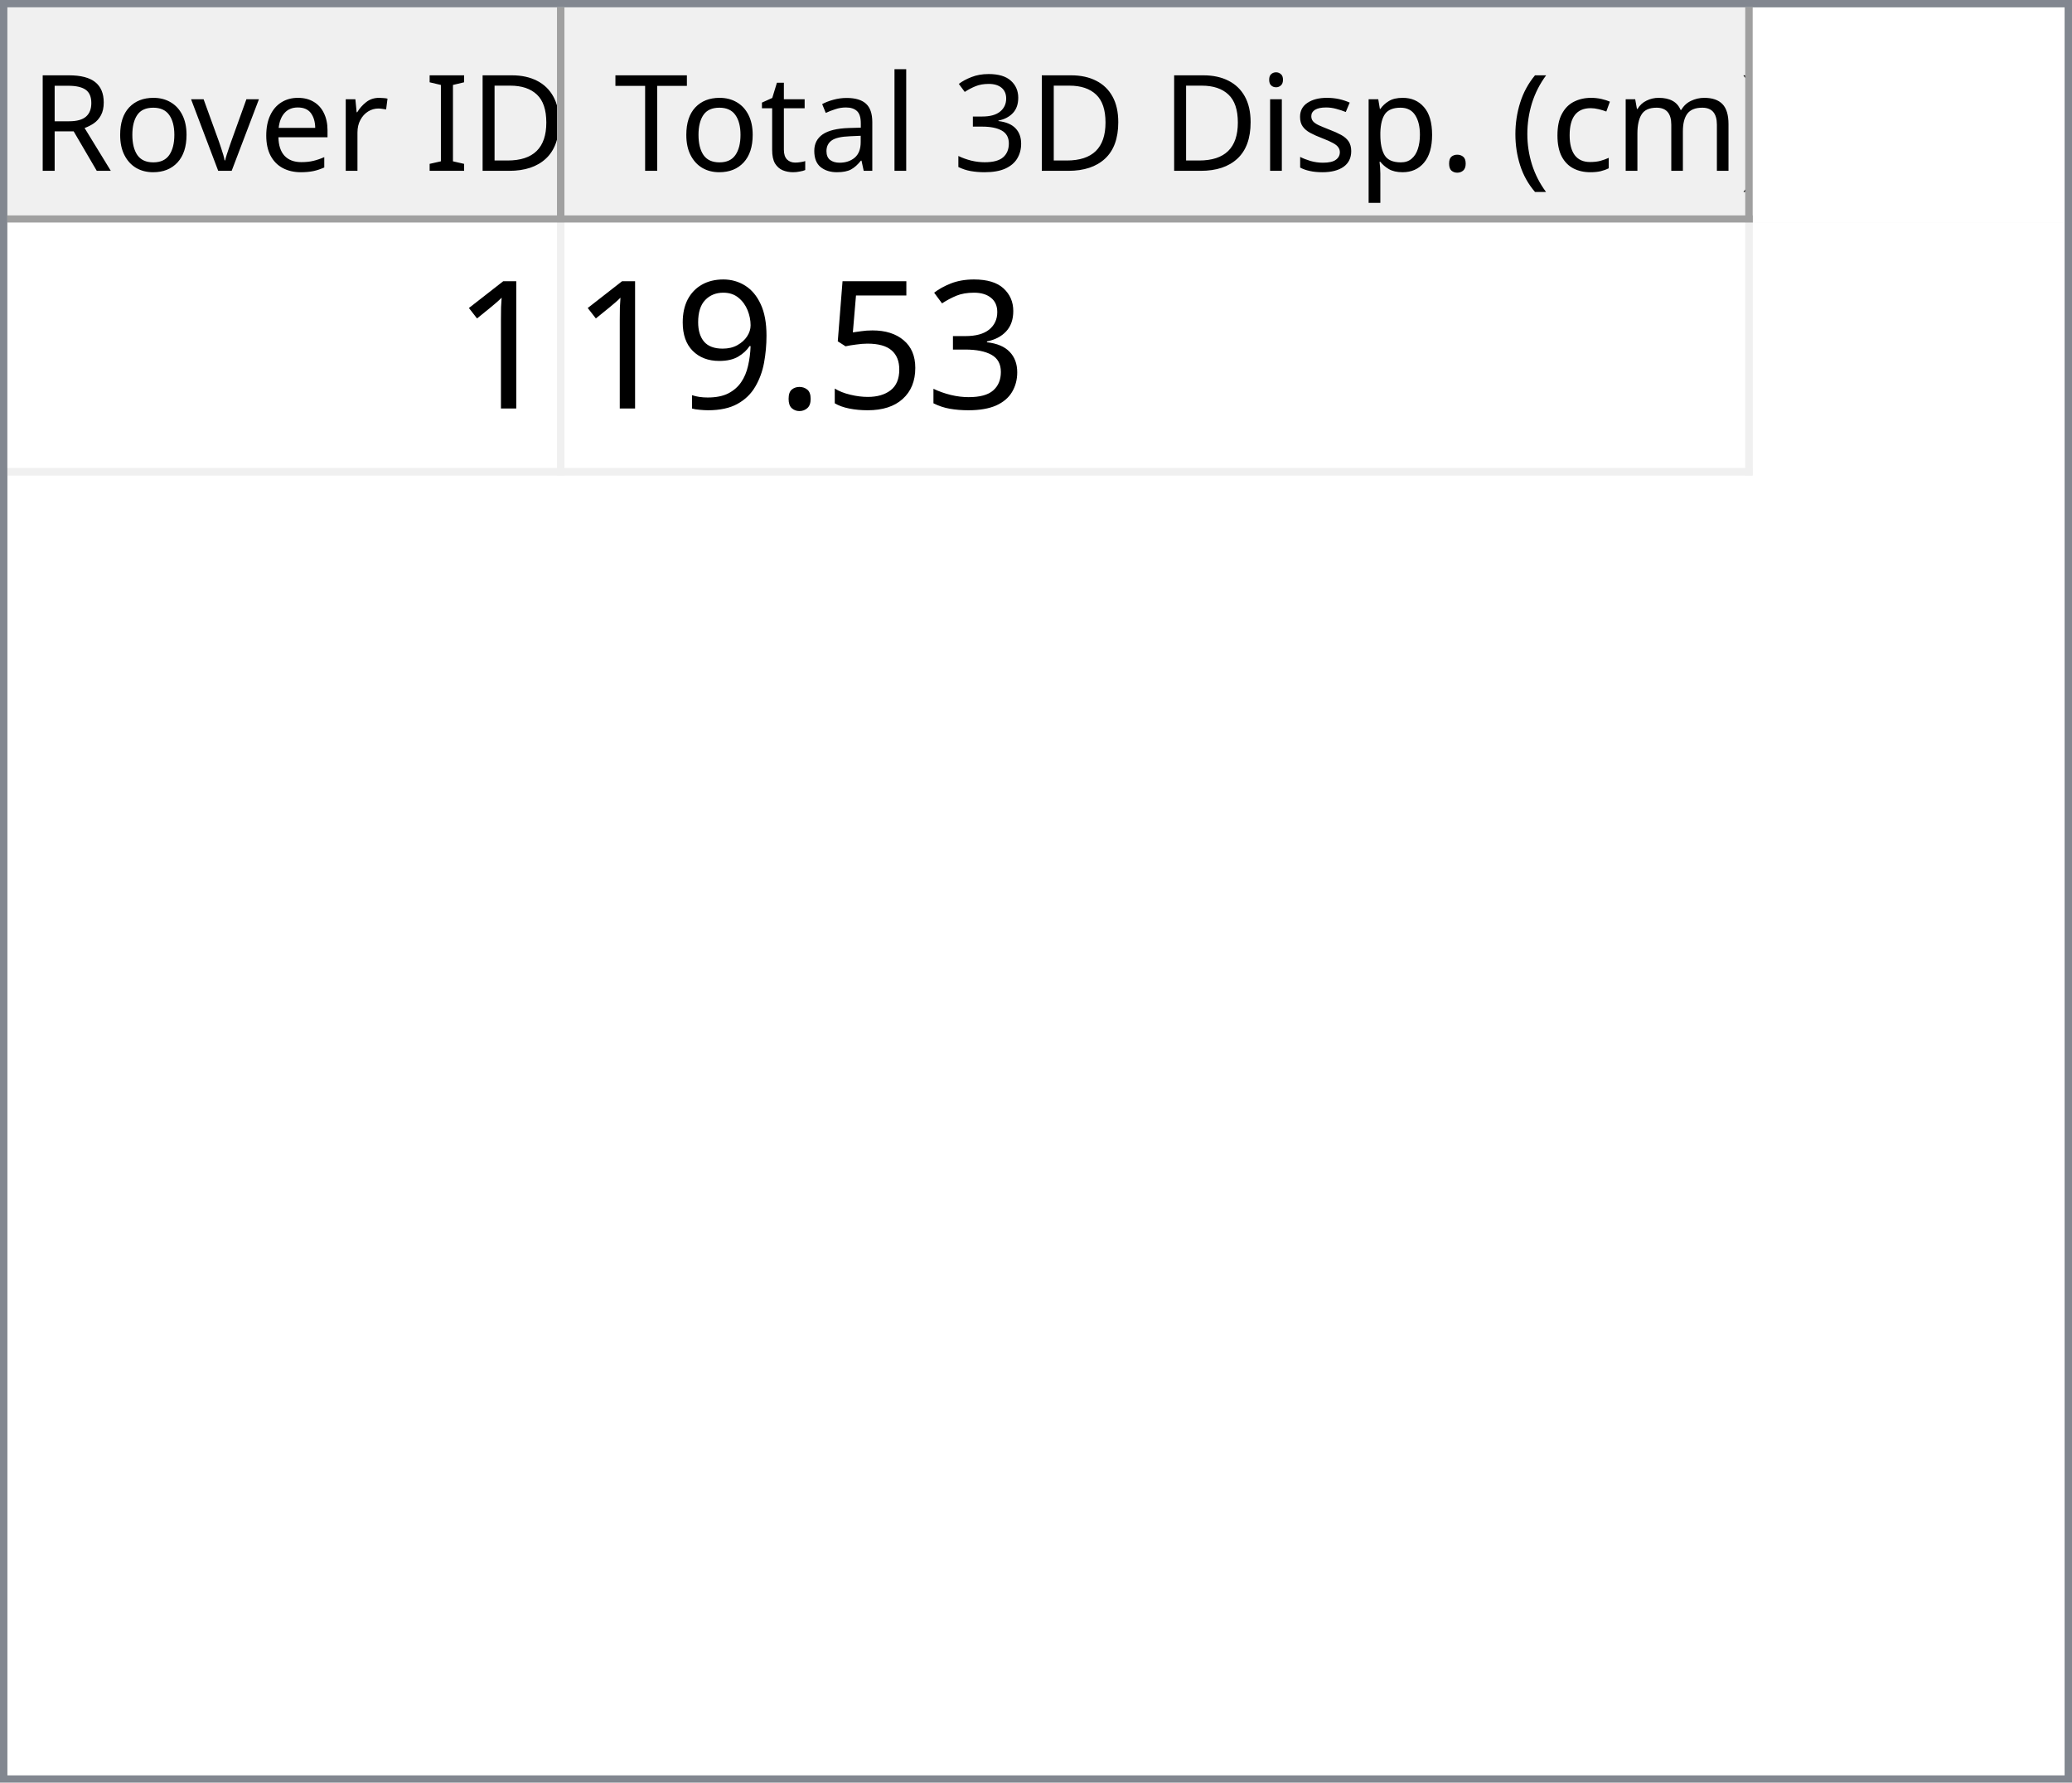
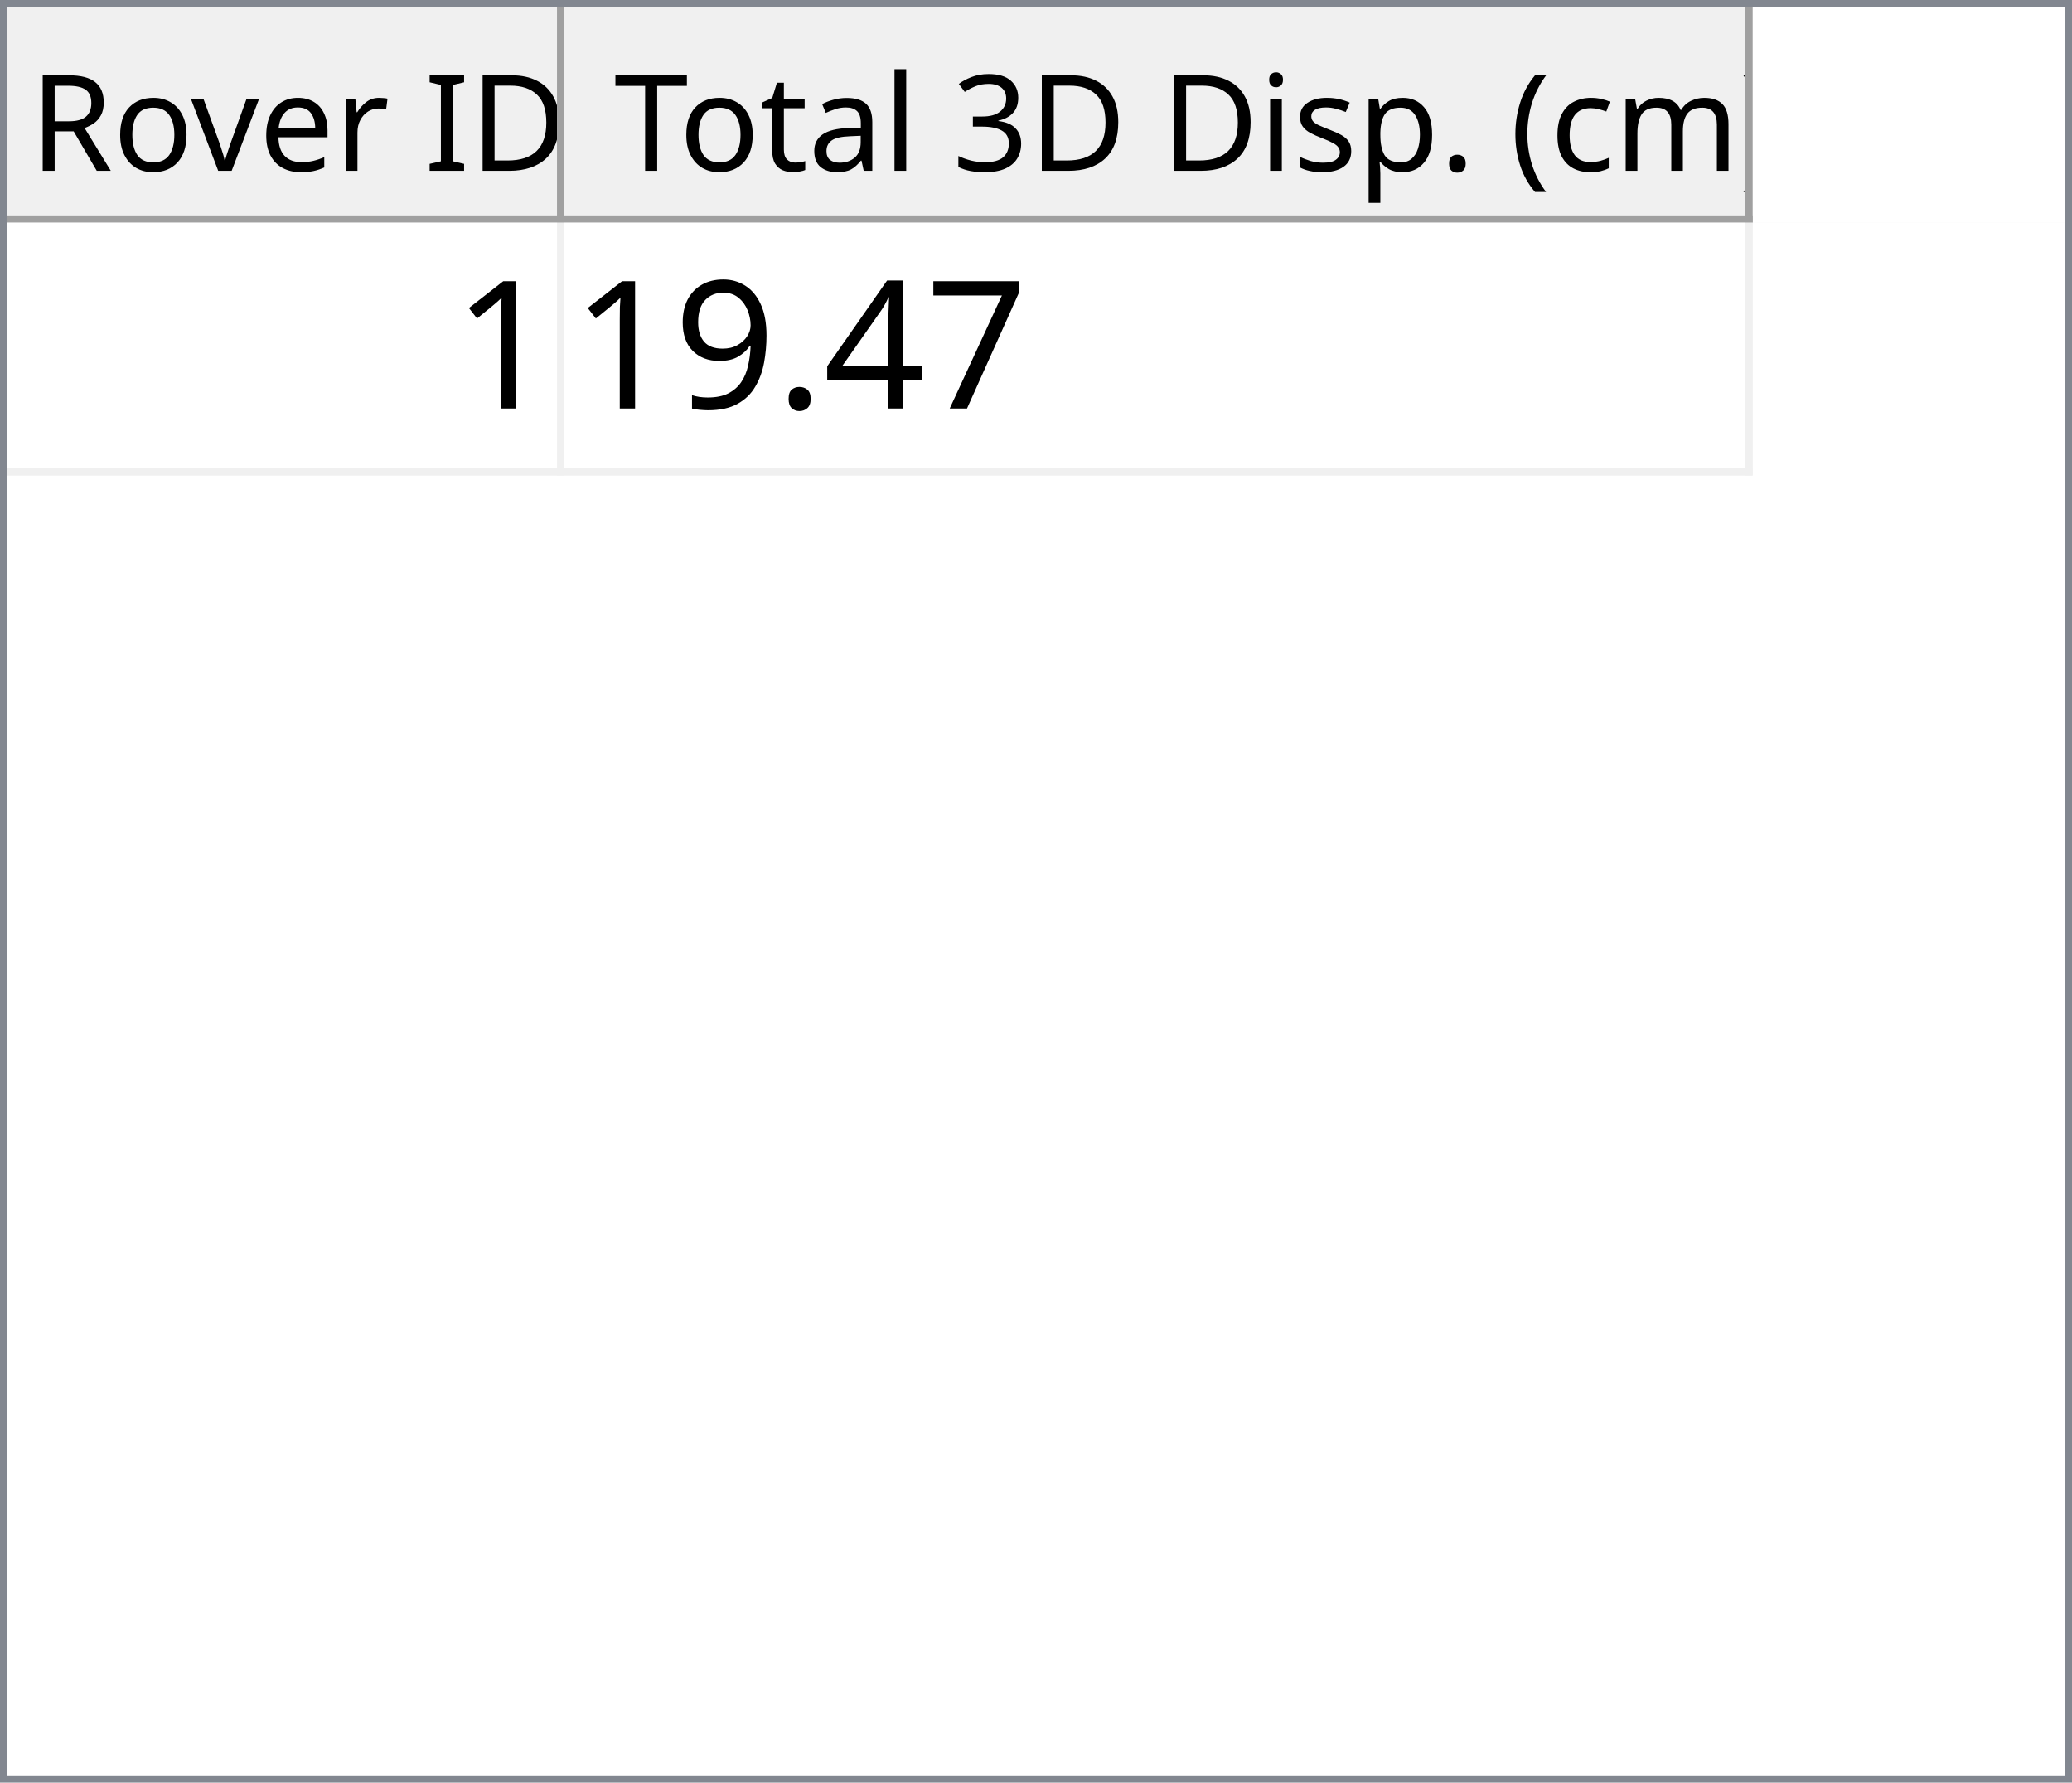
<svg xmlns="http://www.w3.org/2000/svg" style="fill-opacity:1; color-rendering:auto; color-interpolation:auto; text-rendering:auto; stroke:black; stroke-linecap:square; stroke-miterlimit:10; shape-rendering:auto; stroke-opacity:1; fill:black; stroke-dasharray:none; font-weight:normal; stroke-width:1; font-family:'Dialog'; font-style:normal; stroke-linejoin:miter; font-size:12px; stroke-dashoffset:0; image-rendering:auto;" width="279" height="240">
  <defs id="genericDefs" />
  <g>
    <defs id="defs1">
      <clipPath clipPathUnits="userSpaceOnUse" id="clipPath1">
        <path d="M0 0 L279 0 L279 240 L0 240 L0 0 Z" />
      </clipPath>
      <clipPath clipPathUnits="userSpaceOnUse" id="clipPath2">
        <path d="M0 0 L0 240 L279 240 L279 0 Z" />
      </clipPath>
      <clipPath clipPathUnits="userSpaceOnUse" id="clipPath3">
        <path d="M0 0 L0 29 L277 29 L277 0 Z" />
      </clipPath>
      <clipPath clipPathUnits="userSpaceOnUse" id="clipPath4">
        <path d="M0 0 L0 29 L75 29 L75 0 Z" />
      </clipPath>
      <clipPath clipPathUnits="userSpaceOnUse" id="clipPath5">
        <path d="M1 1 L1 28 L74 28 L74 1 Z" />
      </clipPath>
      <clipPath clipPathUnits="userSpaceOnUse" id="clipPath6">
        <path d="M0 0 L0 27 L73 27 L73 0 Z" />
      </clipPath>
      <clipPath clipPathUnits="userSpaceOnUse" id="clipPath7">
        <path d="M-0.5 -0.5 L-0.5 28.5 L74.5 28.5 L74.5 -0.5 Z" />
      </clipPath>
      <clipPath clipPathUnits="userSpaceOnUse" id="clipPath8">
        <path d="M0 0 L0 29 L160 29 L160 0 Z" />
      </clipPath>
      <clipPath clipPathUnits="userSpaceOnUse" id="clipPath9">
        <path d="M1 1 L1 28 L159 28 L159 1 Z" />
      </clipPath>
      <clipPath clipPathUnits="userSpaceOnUse" id="clipPath10">
        <path d="M0 0 L0 27 L158 27 L158 0 Z" />
      </clipPath>
      <clipPath clipPathUnits="userSpaceOnUse" id="clipPath11">
        <path d="M-0.5 -0.5 L-0.5 28.5 L159.5 28.5 L159.5 -0.5 Z" />
      </clipPath>
      <clipPath clipPathUnits="userSpaceOnUse" id="clipPath12">
        <path d="M0 0 L0 209 L277 209 L277 0 Z" />
      </clipPath>
      <clipPath clipPathUnits="userSpaceOnUse" id="clipPath13">
        <path d="M0 0 L0 34 L235 34 L235 0 Z" />
      </clipPath>
      <clipPath clipPathUnits="userSpaceOnUse" id="clipPath14">
        <path d="M-0.5 -0.5 L-0.5 33.5 L234.5 33.5 L234.5 -0.5 Z" />
      </clipPath>
      <clipPath clipPathUnits="userSpaceOnUse" id="clipPath15">
        <path d="M0 0 L0 33 L74 33 L74 0 Z" />
      </clipPath>
      <clipPath clipPathUnits="userSpaceOnUse" id="clipPath16">
        <path d="M0 0 L0 33 L159 33 L159 0 Z" />
      </clipPath>
      <font horiz-adv-x="64.551" id="font1">
        <font-face ascent="107.91" descent="25.098" units-per-em="100" style="font-style:normal; font-family:Segoe UI; font-weight:normal;" />
        <missing-glyph horiz-adv-x="64.551" d="M8.109 0 L8.109 68.266 L56.453 68.266 L56.453 0 L8.109 0 ZM15.328 7.234 L49.219 7.234 L49.219 61.031 L15.328 61.031 L15.328 7.234 Z" />
        <glyph unicode="D" horiz-adv-x="70.117" d="M9.188 0 L9.188 70.016 L28.516 70.016 Q65.531 70.016 65.531 35.891 Q65.531 19.672 55.25 9.836 Q44.969 0 27.734 0 L9.188 0 ZM17.391 62.594 L17.391 7.422 L27.828 7.422 Q41.609 7.422 49.273 14.797 Q56.938 22.172 56.938 35.688 Q56.938 62.594 28.328 62.594 L17.391 62.594 Z" />
        <glyph unicode="I" horiz-adv-x="26.611" d="M17.391 0 L9.188 0 L9.188 70.016 L17.391 70.016 L17.391 0 Z" />
        <glyph unicode=" " horiz-adv-x="27.393" d="" />
        <glyph unicode="r" horiz-adv-x="34.766" d="M34.188 41.891 Q32.078 43.5 28.125 43.5 Q23 43.5 19.555 38.672 Q16.109 33.844 16.109 25.484 L16.109 0 L8.109 0 L8.109 50 L16.109 50 L16.109 39.703 L16.312 39.703 Q18.016 44.969 21.531 47.922 Q25.047 50.875 29.391 50.875 Q32.516 50.875 34.188 50.203 L34.188 41.891 Z" />
        <glyph unicode="e" horiz-adv-x="52.295" d="M48.297 23 L12.984 23 Q13.188 14.656 17.484 10.109 Q21.781 5.562 29.297 5.562 Q37.75 5.562 44.828 11.141 L44.828 3.609 Q38.234 -1.172 27.391 -1.172 Q16.797 -1.172 10.742 5.641 Q4.688 12.453 4.688 24.812 Q4.688 36.469 11.305 43.82 Q17.922 51.172 27.734 51.172 Q37.547 51.172 42.922 44.828 Q48.297 38.484 48.297 27.203 L48.297 23 ZM40.094 29.781 Q40.047 36.719 36.75 40.578 Q33.453 44.438 27.594 44.438 Q21.922 44.438 17.969 40.383 Q14.016 36.328 13.094 29.781 L40.094 29.781 Z" />
        <glyph unicode="v" horiz-adv-x="47.9" d="M47.406 50 L27.484 0 L19.625 0 L0.688 50 L9.469 50 L22.172 13.672 Q23.578 9.672 23.922 6.688 L24.125 6.688 Q24.609 10.453 25.688 13.484 L38.969 50 L47.406 50 Z" />
        <glyph unicode="o" horiz-adv-x="58.594" d="M29 -1.172 Q17.922 -1.172 11.305 5.836 Q4.688 12.844 4.688 24.422 Q4.688 37.016 11.57 44.094 Q18.453 51.172 30.172 51.172 Q41.359 51.172 47.633 44.289 Q53.906 37.406 53.906 25.203 Q53.906 13.234 47.141 6.031 Q40.375 -1.172 29 -1.172 ZM29.594 44.438 Q21.875 44.438 17.383 39.188 Q12.891 33.938 12.891 24.703 Q12.891 15.828 17.43 10.695 Q21.969 5.562 29.594 5.562 Q37.359 5.562 41.531 10.594 Q45.703 15.625 45.703 24.906 Q45.703 34.281 41.531 39.359 Q37.359 44.438 29.594 44.438 Z" />
        <glyph unicode="R" horiz-adv-x="59.814" d="M59.375 0 L49.609 0 L37.891 19.625 Q36.281 22.359 34.766 24.289 Q33.25 26.219 31.664 27.438 Q30.078 28.656 28.25 29.219 Q26.422 29.781 24.125 29.781 L17.391 29.781 L17.391 0 L9.188 0 L9.188 70.016 L30.078 70.016 Q34.672 70.016 38.555 68.867 Q42.438 67.719 45.289 65.375 Q48.141 63.031 49.758 59.547 Q51.375 56.062 51.375 51.375 Q51.375 47.703 50.273 44.656 Q49.172 41.609 47.148 39.211 Q45.125 36.812 42.266 35.133 Q39.406 33.453 35.844 32.516 L35.844 32.328 Q37.594 31.547 38.891 30.547 Q40.188 29.547 41.359 28.18 Q42.531 26.812 43.68 25.078 Q44.828 23.344 46.234 21.047 L59.375 0 ZM17.391 62.594 L17.391 37.203 L28.516 37.203 Q31.594 37.203 34.203 38.133 Q36.812 39.062 38.719 40.797 Q40.625 42.531 41.703 45.047 Q42.781 47.562 42.781 50.688 Q42.781 56.297 39.141 59.445 Q35.5 62.594 28.609 62.594 L17.391 62.594 Z" />
        <glyph unicode=")" horiz-adv-x="30.176" d="M8.297 -15.922 L1.172 -15.922 Q16.406 2.344 16.406 26.812 Q16.406 51.469 1.078 70.016 L8.297 70.016 Q23.531 52.156 23.531 26.703 Q23.531 1.375 8.297 -15.922 Z" />
        <glyph unicode="m" horiz-adv-x="86.133" d="M79.109 0 L71.094 0 L71.094 28.719 Q71.094 37.016 68.531 40.727 Q65.969 44.438 59.906 44.438 Q54.781 44.438 51.195 39.75 Q47.609 35.062 47.609 28.516 L47.609 0 L39.594 0 L39.594 29.688 Q39.594 44.438 28.219 44.438 Q22.953 44.438 19.531 40.016 Q16.109 35.594 16.109 28.516 L16.109 0 L8.109 0 L8.109 50 L16.109 50 L16.109 42.094 L16.312 42.094 Q21.625 51.172 31.844 51.172 Q36.969 51.172 40.773 48.312 Q44.578 45.453 46 40.828 Q51.562 51.172 62.594 51.172 Q79.109 51.172 79.109 30.812 L79.109 0 Z" />
        <glyph unicode="c" horiz-adv-x="46.191" d="M42.188 2.297 Q36.422 -1.172 28.516 -1.172 Q17.828 -1.172 11.258 5.789 Q4.688 12.75 4.688 23.828 Q4.688 36.188 11.766 43.68 Q18.844 51.172 30.672 51.172 Q37.25 51.172 42.281 48.734 L42.281 40.531 Q36.719 44.438 30.375 44.438 Q22.703 44.438 17.797 38.945 Q12.891 33.453 12.891 24.516 Q12.891 15.719 17.508 10.641 Q22.125 5.562 29.891 5.562 Q36.422 5.562 42.188 9.906 L42.188 2.297 Z" />
        <glyph unicode="(" horiz-adv-x="30.176" d="M29.109 -15.922 L21.969 -15.922 Q6.844 1.375 6.844 26.703 Q6.844 52.156 21.969 70.016 L29.203 70.016 Q13.875 51.469 13.875 26.812 Q13.875 2.344 29.109 -15.922 Z" />
        <glyph unicode="." horiz-adv-x="21.68" d="M10.891 -1.078 Q8.641 -1.078 7.055 0.539 Q5.469 2.156 5.469 4.391 Q5.469 6.641 7.055 8.273 Q8.641 9.906 10.891 9.906 Q13.188 9.906 14.797 8.273 Q16.406 6.641 16.406 4.391 Q16.406 2.156 14.797 0.539 Q13.188 -1.078 10.891 -1.078 Z" />
        <glyph unicode="p" horiz-adv-x="58.789" d="M16.312 7.234 L16.109 7.234 L16.109 -23 L8.109 -23 L8.109 50 L16.109 50 L16.109 41.219 L16.312 41.219 Q22.219 51.172 33.594 51.172 Q43.266 51.172 48.688 44.461 Q54.109 37.75 54.109 26.469 Q54.109 13.922 48 6.375 Q41.891 -1.172 31.297 -1.172 Q21.578 -1.172 16.312 7.234 ZM16.109 27.391 L16.109 20.406 Q16.109 14.203 20.141 9.883 Q24.172 5.562 30.375 5.562 Q37.641 5.562 41.773 11.133 Q45.906 16.703 45.906 26.609 Q45.906 34.969 42.047 39.703 Q38.188 44.438 31.594 44.438 Q24.609 44.438 20.359 39.578 Q16.109 34.719 16.109 27.391 Z" />
        <glyph unicode="s" horiz-adv-x="42.432" d="M5.078 1.812 L5.078 10.406 Q11.625 5.562 19.484 5.562 Q30.031 5.562 30.031 12.594 Q30.031 14.594 29.125 15.992 Q28.219 17.391 26.68 18.461 Q25.141 19.531 23.07 20.383 Q21 21.234 18.609 22.172 Q15.281 23.484 12.766 24.828 Q10.25 26.172 8.57 27.859 Q6.891 29.547 6.031 31.695 Q5.172 33.844 5.172 36.719 Q5.172 40.234 6.789 42.945 Q8.406 45.656 11.086 47.484 Q13.766 49.312 17.211 50.242 Q20.656 51.172 24.312 51.172 Q30.812 51.172 35.938 48.922 L35.938 40.828 Q30.422 44.438 23.25 44.438 Q21 44.438 19.195 43.922 Q17.391 43.406 16.094 42.477 Q14.797 41.547 14.086 40.258 Q13.375 38.969 13.375 37.406 Q13.375 35.453 14.086 34.133 Q14.797 32.812 16.164 31.789 Q17.531 30.766 19.484 29.938 Q21.438 29.109 23.922 28.125 Q27.25 26.859 29.883 25.516 Q32.516 24.172 34.375 22.484 Q36.234 20.797 37.234 18.602 Q38.234 16.406 38.234 13.375 Q38.234 9.672 36.602 6.938 Q34.969 4.203 32.234 2.398 Q29.5 0.594 25.93 -0.289 Q22.359 -1.172 18.453 -1.172 Q10.75 -1.172 5.078 1.812 Z" />
        <glyph unicode="i" horiz-adv-x="24.219" d="M12.203 62.703 Q10.062 62.703 8.547 64.164 Q7.031 65.625 7.031 67.875 Q7.031 70.125 8.547 71.609 Q10.062 73.094 12.203 73.094 Q14.406 73.094 15.945 71.609 Q17.484 70.125 17.484 67.875 Q17.484 65.719 15.945 64.211 Q14.406 62.703 12.203 62.703 ZM16.109 0 L8.109 0 L8.109 50 L16.109 50 L16.109 0 Z" />
        <glyph unicode="3" horiz-adv-x="53.906" d="M46.531 19.828 Q46.531 15.094 44.75 11.211 Q42.969 7.328 39.719 4.57 Q36.469 1.812 31.93 0.297 Q27.391 -1.219 21.922 -1.219 Q11.922 -1.219 6 2.594 L6 11.188 Q13.094 5.609 22.219 5.609 Q25.875 5.609 28.828 6.539 Q31.781 7.469 33.906 9.227 Q36.031 10.984 37.18 13.477 Q38.328 15.969 38.328 19.094 Q38.328 32.812 18.797 32.812 L12.984 32.812 L12.984 39.594 L18.5 39.594 Q35.797 39.594 35.797 52.484 Q35.797 64.406 22.609 64.406 Q15.188 64.406 8.688 59.422 L8.688 67.188 Q15.375 71.188 24.609 71.188 Q29 71.188 32.57 69.969 Q36.141 68.75 38.68 66.555 Q41.219 64.359 42.609 61.281 Q44 58.203 44 54.5 Q44 40.672 30.031 36.719 L30.031 36.531 Q33.594 36.141 36.625 34.797 Q39.656 33.453 41.852 31.305 Q44.047 29.156 45.289 26.25 Q46.531 23.344 46.531 19.828 Z" />
        <glyph unicode="l" horiz-adv-x="24.219" d="M16.109 0 L8.109 0 L8.109 74.031 L16.109 74.031 L16.109 0 Z" />
        <glyph unicode="a" horiz-adv-x="50.879" d="M43.891 0 L35.891 0 L35.891 7.812 L35.688 7.812 Q30.469 -1.172 20.312 -1.172 Q12.844 -1.172 8.617 2.781 Q4.391 6.734 4.391 13.281 Q4.391 27.297 20.906 29.594 L35.891 31.688 Q35.891 44.438 25.594 44.438 Q16.547 44.438 9.281 38.281 L9.281 46.484 Q16.656 51.172 26.266 51.172 Q43.891 51.172 43.891 32.516 L43.891 0 ZM35.891 25.297 L23.828 23.641 Q18.266 22.859 15.43 20.875 Q12.594 18.891 12.594 13.875 Q12.594 10.203 15.211 7.883 Q17.828 5.562 22.172 5.562 Q28.125 5.562 32.008 9.742 Q35.891 13.922 35.891 20.312 L35.891 25.297 Z" />
        <glyph unicode="t" horiz-adv-x="33.887" d="M31.297 0.484 Q28.469 -1.078 23.828 -1.078 Q10.688 -1.078 10.688 13.578 L10.688 43.172 L2.094 43.172 L2.094 50 L10.688 50 L10.688 62.203 L18.703 64.797 L18.703 50 L31.297 50 L31.297 43.172 L18.703 43.172 L18.703 14.984 Q18.703 9.969 20.414 7.82 Q22.125 5.672 26.078 5.672 Q29.109 5.672 31.297 7.328 L31.297 0.484 Z" />
        <glyph unicode="T" horiz-adv-x="52.393" d="M50.594 62.594 L30.375 62.594 L30.375 0 L22.172 0 L22.172 62.594 L2 62.594 L2 70.016 L50.594 70.016 L50.594 62.594 Z" />
      </font>
      <font horiz-adv-x="75.0" id="font2">
        <font-face ascent="100.537" descent="21.973" units-per-em="100" style="font-style:normal; font-family:sans-serif; font-weight:normal;" />
        <missing-glyph horiz-adv-x="75.0" d="M12.5 0 L12.5 62.5 L62.5 62.5 L62.5 0 L12.5 0 ZM14.062 1.562 L60.938 1.562 L60.938 60.938 L14.062 60.938 L14.062 1.562 Z" />
        <glyph unicode="1" horiz-adv-x="55.615" d="M37.25 0 L28.469 0 L28.469 56 Q25.297 52.984 20.141 49.953 Q14.984 46.922 10.891 45.406 L10.891 53.906 Q18.266 57.375 23.781 62.305 Q29.297 67.234 31.594 71.875 L37.25 71.875 L37.25 0 Z" />
-         <glyph unicode="3" horiz-adv-x="55.615" d="M4.203 18.891 L12.984 20.062 Q14.5 12.594 18.141 9.297 Q21.781 6 27 6 Q33.203 6 37.477 10.297 Q41.75 14.594 41.75 20.953 Q41.75 27 37.797 30.93 Q33.844 34.859 27.734 34.859 Q25.25 34.859 21.531 33.891 L22.516 41.609 Q23.391 41.5 23.922 41.5 Q29.547 41.5 34.039 44.43 Q38.531 47.359 38.531 53.469 Q38.531 58.297 35.258 61.477 Q31.984 64.656 26.812 64.656 Q21.688 64.656 18.266 61.43 Q14.844 58.203 13.875 51.766 L5.078 53.328 Q6.688 62.156 12.398 67.016 Q18.109 71.875 26.609 71.875 Q32.469 71.875 37.398 69.359 Q42.328 66.844 44.945 62.5 Q47.562 58.156 47.562 53.266 Q47.562 48.641 45.07 44.828 Q42.578 41.016 37.703 38.766 Q44.047 37.312 47.562 32.695 Q51.078 28.078 51.078 21.141 Q51.078 11.766 44.242 5.25 Q37.406 -1.266 26.953 -1.266 Q17.531 -1.266 11.305 4.352 Q5.078 9.969 4.203 18.891 Z" />
-         <glyph unicode="5" horiz-adv-x="55.615" d="M4.156 18.75 L13.375 19.531 Q14.406 12.797 18.141 9.398 Q21.875 6 27.156 6 Q33.5 6 37.891 10.789 Q42.281 15.578 42.281 23.484 Q42.281 31 38.062 35.352 Q33.844 39.703 27 39.703 Q22.75 39.703 19.336 37.773 Q15.922 35.844 13.969 32.766 L5.719 33.844 L12.641 70.609 L48.25 70.609 L48.25 62.203 L19.672 62.203 L15.828 42.969 Q22.266 47.469 29.344 47.469 Q38.719 47.469 45.164 40.969 Q51.609 34.469 51.609 24.266 Q51.609 14.547 45.953 7.469 Q39.062 -1.219 27.156 -1.219 Q17.391 -1.219 11.211 4.25 Q5.031 9.719 4.156 18.75 Z" />
+         <glyph unicode="7" horiz-adv-x="55.615" d="M4.734 62.203 L4.734 70.656 L51.078 70.656 L51.078 63.812 Q44.234 56.547 37.523 44.484 Q30.812 32.422 27.156 19.672 Q24.516 10.688 23.781 0 L14.75 0 Q14.891 8.453 18.062 20.414 Q21.234 32.375 27.172 43.484 Q33.109 54.594 39.797 62.203 L4.734 62.203 Z" />
+         <glyph unicode="4" horiz-adv-x="55.615" d="M32.328 0 L32.328 17.141 L1.266 17.141 L1.266 25.203 L33.938 71.578 L41.109 71.578 L41.109 25.203 L50.781 25.203 L50.781 17.141 L41.109 17.141 L41.109 0 L32.328 0 ZM32.328 25.203 L32.328 57.469 L9.906 25.203 L32.328 25.203 Z" />
        <glyph unicode="." horiz-adv-x="27.783" d="M9.078 0 L9.078 10.016 L19.094 10.016 L19.094 0 L9.078 0 Z" />
        <glyph unicode="9" horiz-adv-x="55.615" d="M5.469 16.547 L13.922 17.328 Q14.984 11.375 18.016 8.688 Q21.047 6 25.781 6 Q29.828 6 32.883 7.859 Q35.938 9.719 37.891 12.82 Q39.844 15.922 41.164 21.195 Q42.484 26.469 42.484 31.938 Q42.484 32.516 42.438 33.688 Q39.797 29.5 35.234 26.883 Q30.672 24.266 25.344 24.266 Q16.453 24.266 10.305 30.711 Q4.156 37.156 4.156 47.703 Q4.156 58.594 10.578 65.234 Q17 71.875 26.656 71.875 Q33.641 71.875 39.43 68.117 Q45.219 64.359 48.219 57.398 Q51.219 50.438 51.219 37.25 Q51.219 23.531 48.242 15.406 Q45.266 7.281 39.383 3.031 Q33.5 -1.219 25.594 -1.219 Q17.188 -1.219 11.867 3.445 Q6.547 8.109 5.469 16.547 ZM41.453 48.141 Q41.453 55.719 37.43 60.156 Q33.406 64.594 27.734 64.594 Q21.875 64.594 17.531 59.812 Q13.188 55.031 13.188 47.406 Q13.188 40.578 17.312 36.305 Q21.438 32.031 27.484 32.031 Q33.594 32.031 37.523 36.305 Q41.453 40.578 41.453 48.141 Z" />
      </font>
    </defs>
    <g style="fill:white; stroke:white;">
      <rect x="0" y="0" width="279" style="clip-path:url(#clipPath1); stroke:none;" height="240" />
    </g>
    <g style="fill:white; text-rendering:optimizeSpeed; color-rendering:optimizeSpeed; image-rendering:optimizeSpeed; shape-rendering:crispEdges; stroke:white; color-interpolation:sRGB;">
      <rect x="0" width="279" height="240" y="0" style="stroke:none;" />
      <path style="stroke:none;" d="M0 240 L279 240 L279 0 L0 0 Z" />
    </g>
    <g style="fill:rgb(240,240,240); font-size:18px; font-family:'Segoe UI'; stroke:rgb(240,240,240);">
      <rect x="0" y="0" width="279" style="clip-path:url(#clipPath2); stroke:none;" height="240" />
    </g>
    <g style="fill:rgb(130,135,144); font-size:18px; font-family:'Segoe UI'; stroke:rgb(130,135,144);">
      <path d="M0 0 L279 0 L279 240 L0 240 L0 0 ZM1 1 L278 1 L278 239 L1 239 L1 1 Z" style="fill-rule:evenodd; clip-path:url(#clipPath2); stroke:none;" />
    </g>
    <g style="fill:white; font-size:18px; font-family:'Segoe UI'; stroke:white;" transform="translate(1,1)">
      <rect x="0" y="0" width="277" style="clip-path:url(#clipPath3); stroke:none;" height="29" />
    </g>
    <g style="fill:rgb(240,240,240); font-size:18px; font-family:'Segoe UI'; stroke:rgb(240,240,240);" transform="translate(1,1)">
      <rect x="0" y="0" width="75" style="clip-path:url(#clipPath4); stroke:none;" height="29" />
    </g>
    <g style="font-family:'Segoe UI'; font-size:18px;" transform="translate(2,2)">
      <text x="2" xml:space="preserve" y="21" style="clip-path:url(#clipPath6); stroke:none;">Rover ID</text>
    </g>
    <g transform="translate(1.5,1.5)" style="fill:rgb(160,160,160); font-size:18px; font-family:'Segoe UI'; stroke:rgb(160,160,160); stroke-linejoin:bevel;">
      <line x1="74" x2="74" y1="0" style="fill:none; clip-path:url(#clipPath7);" y2="28" />
    </g>
    <g transform="matrix(1,0,0,1,1,1) translate(0.5,0.5)" style="fill:rgb(160,160,160); font-size:18px; font-family:'Segoe UI'; stroke:rgb(160,160,160); stroke-linejoin:bevel;">
      <line x1="0" x2="74" y1="28" style="fill:none; clip-path:url(#clipPath7);" y2="28" />
    </g>
    <g style="fill:rgb(240,240,240); font-size:18px; font-family:'Segoe UI'; stroke:rgb(240,240,240);" transform="translate(76,1)">
      <rect x="0" y="0" width="160" style="clip-path:url(#clipPath8); stroke:none;" height="29" />
    </g>
    <g style="font-family:'Segoe UI'; font-size:18px;" transform="translate(77,2)">
      <text x="1" xml:space="preserve" y="21" style="clip-path:url(#clipPath10); stroke:none;"> Total 3D Disp. (cm)</text>
    </g>
    <g transform="translate(76.5,1.5)" style="fill:rgb(160,160,160); font-size:18px; font-family:'Segoe UI'; stroke:rgb(160,160,160); stroke-linejoin:bevel;">
      <line x1="159" x2="159" y1="0" style="fill:none; clip-path:url(#clipPath11);" y2="28" />
    </g>
    <g transform="matrix(1,0,0,1,76,1) translate(0.5,0.5)" style="fill:rgb(160,160,160); font-size:18px; font-family:'Segoe UI'; stroke:rgb(160,160,160); stroke-linejoin:bevel;">
      <line x1="0" x2="159" y1="28" style="fill:none; clip-path:url(#clipPath11);" y2="28" />
    </g>
    <g style="fill:white; font-size:18px; font-family:'Segoe UI'; stroke:white;" transform="translate(1,30)">
      <rect x="0" y="0" width="277" style="clip-path:url(#clipPath12); stroke:none;" height="209" />
    </g>
    <g style="fill:rgb(240,240,240); font-size:24px; font-family:sans-serif; stroke:rgb(240,240,240);" transform="translate(1,30)">
      <rect x="0" y="0" width="235" style="clip-path:url(#clipPath13); stroke:none;" height="34" />
      <line transform="translate(0.5,0.5)" x1="0" x2="234" y1="33" style="clip-path:url(#clipPath14); fill:none; stroke-linejoin:bevel;" y2="33" />
    </g>
    <g transform="matrix(1,0,0,1,1,30) translate(0.5,0.5)" style="fill:rgb(240,240,240); font-size:24px; font-family:sans-serif; stroke:rgb(240,240,240); stroke-linejoin:bevel;">
      <line x1="74" x2="74" y1="0" style="fill:none; clip-path:url(#clipPath14);" y2="33" />
    </g>
    <g transform="matrix(1,0,0,1,1,30) translate(0.5,0.5)" style="fill:rgb(240,240,240); font-size:24px; font-family:sans-serif; stroke:rgb(240,240,240); stroke-linejoin:bevel;">
      <line x1="234" x2="234" y1="0" style="fill:none; clip-path:url(#clipPath14);" y2="33" />
    </g>
    <g style="fill:white; font-size:24px; font-family:sans-serif; stroke:white;" transform="matrix(1,0,0,1,1,30)">
      <rect x="0" y="0" width="74" style="clip-path:url(#clipPath15); stroke:none;" height="33" />
      <text x="60" y="25" style="fill:black; clip-path:url(#clipPath15); stroke:none;" xml:space="preserve">1</text>
    </g>
    <g style="fill:white; font-size:24px; font-family:sans-serif; stroke:white;" transform="matrix(1,0,0,1,1,30) translate(75,0)">
      <rect x="0" y="0" width="159" style="clip-path:url(#clipPath16); stroke:none;" height="33" />
-       <text x="1" y="25" style="fill:black; clip-path:url(#clipPath16); stroke:none;" xml:space="preserve">19.53</text>
+       <text x="1" y="25" style="fill:black; clip-path:url(#clipPath16); stroke:none;" xml:space="preserve">19.47</text>
    </g>
  </g>
</svg>
